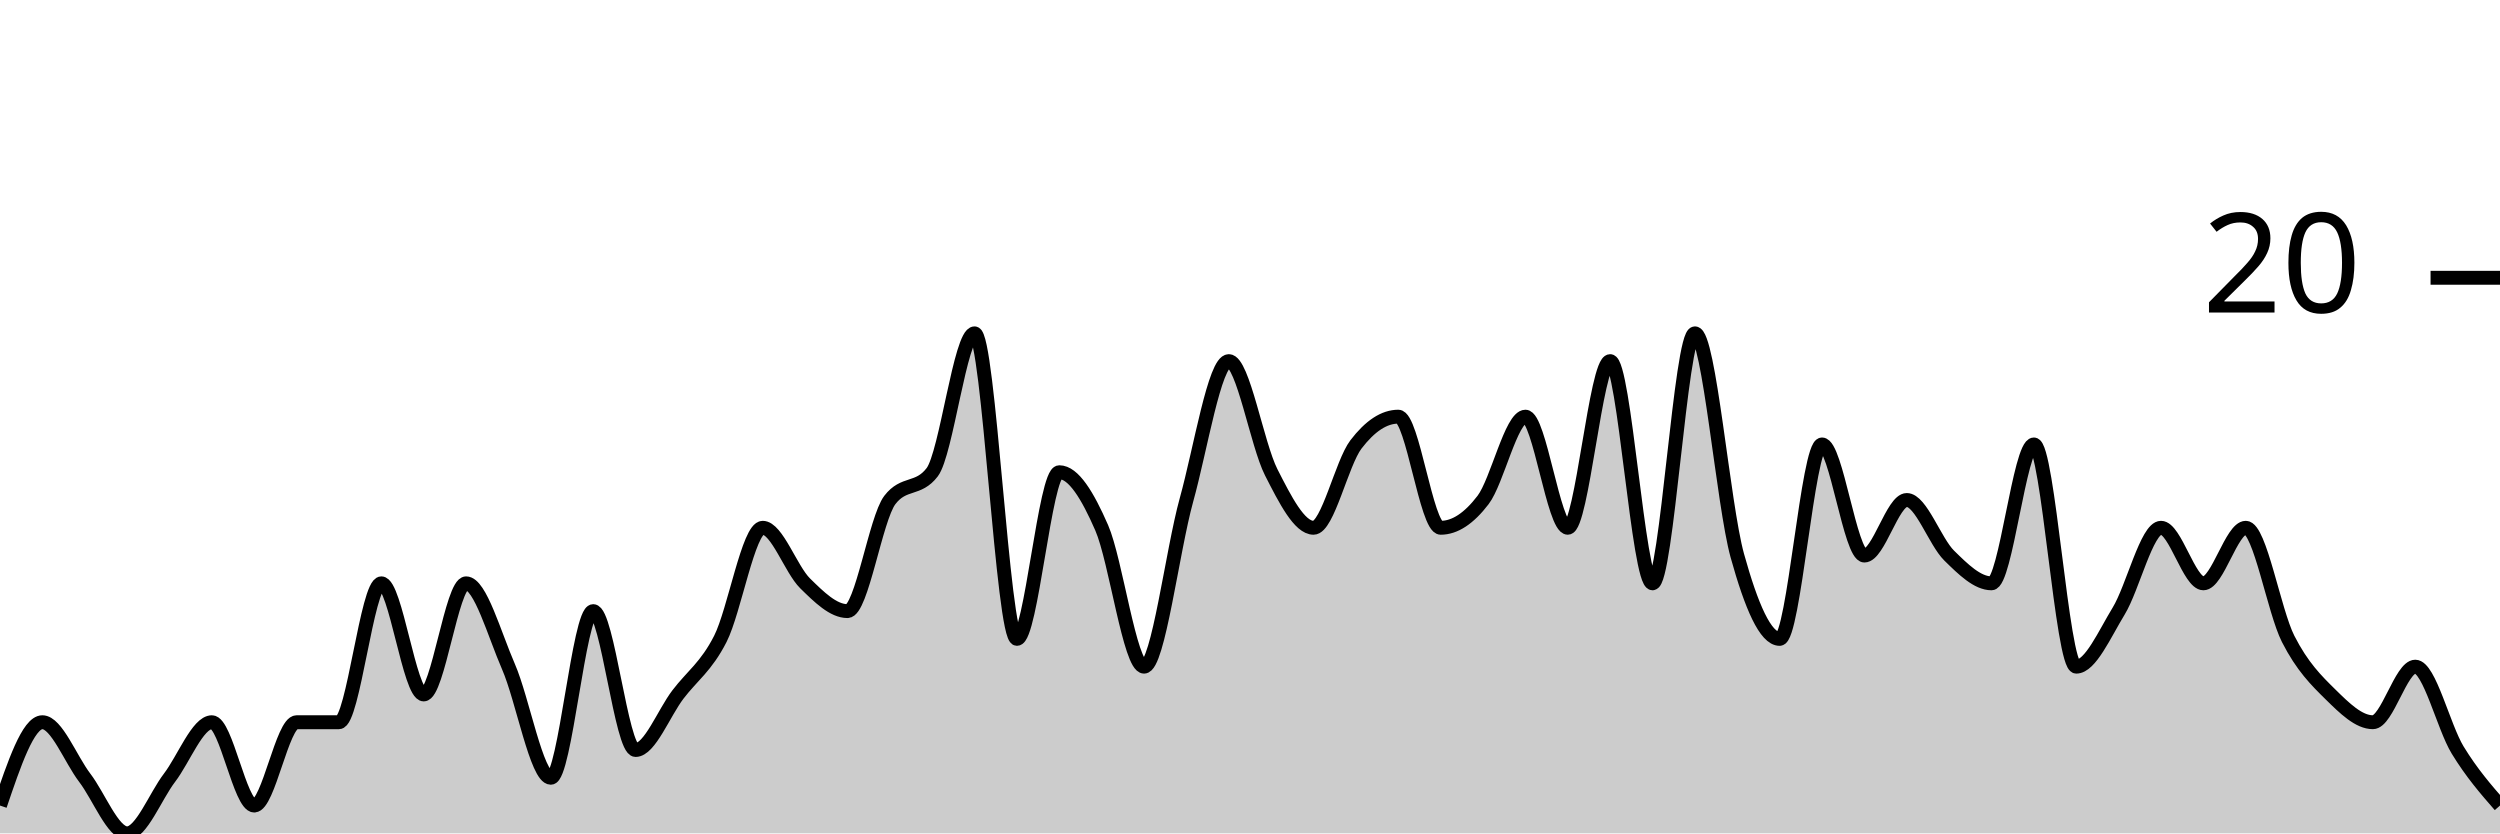
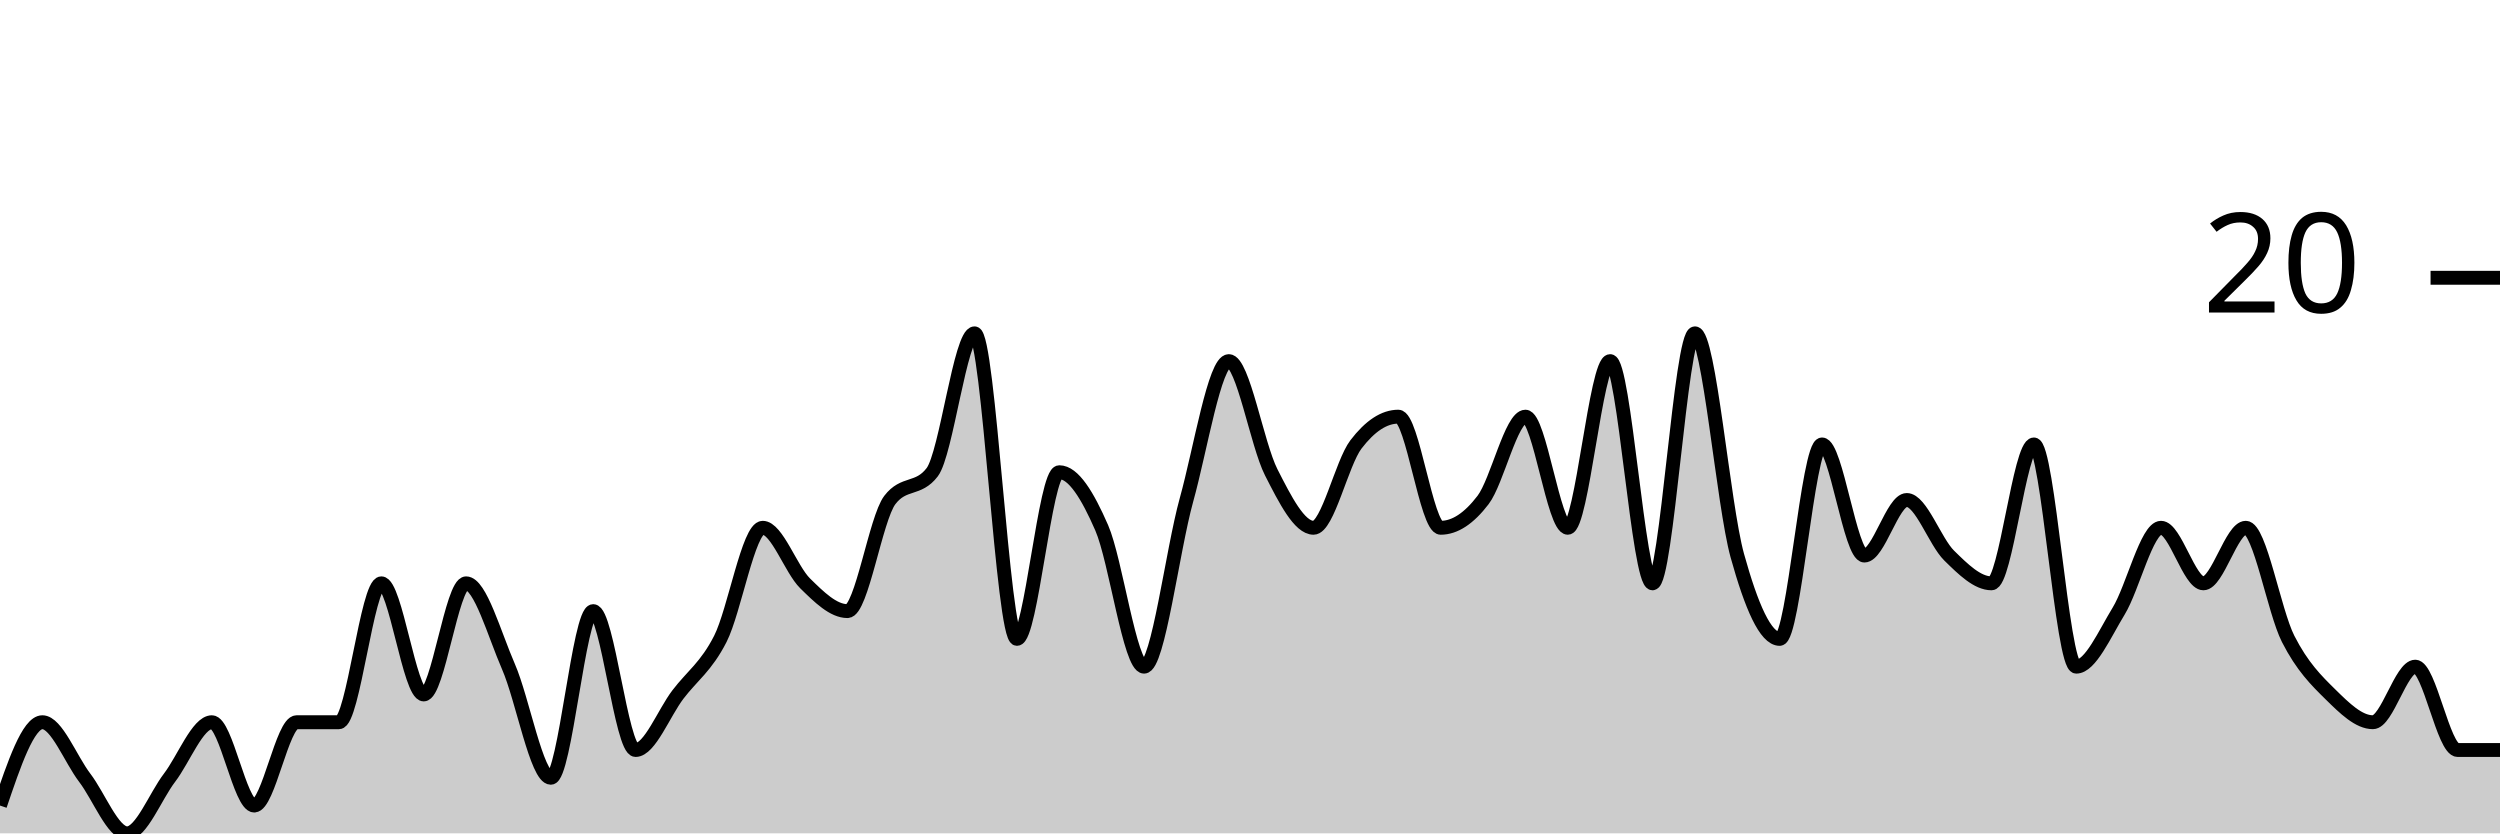
<svg xmlns="http://www.w3.org/2000/svg" viewBox="0 0 180 60">
  <g transform="translate(0,20)">
-     <path class="area" fill="rgba(0, 0, 0, 0.2)" d="M0,38C1.017,35,2.034,32,3.051,32C4.068,32,5.085,34.667,6.102,36C7.119,37.333,8.136,40,9.153,40C10.169,40,11.186,37.333,12.203,36C13.22,34.667,14.237,32,15.254,32C16.271,32,17.288,38,18.305,38C19.322,38,20.339,32,21.356,32C22.373,32,23.39,32,24.407,32C25.424,32,26.441,22,27.458,22C28.475,22,29.492,30,30.508,30C31.525,30,32.542,22,33.559,22C34.576,22,35.593,25.667,36.61,28C37.627,30.333,38.644,36,39.661,36C40.678,36,41.695,24,42.712,24C43.729,24,44.746,34,45.763,34C46.78,34,47.797,31.333,48.814,30C49.831,28.667,50.847,28,51.864,26C52.881,24,53.898,18,54.915,18C55.932,18,56.949,21,57.966,22C58.983,23,60,24,61.017,24C62.034,24,63.051,17.333,64.068,16C65.085,14.667,66.102,15.333,67.119,14C68.136,12.667,69.153,4,70.169,4C71.186,4,72.203,26,73.22,26C74.237,26,75.254,14,76.271,14C77.288,14,78.305,15.667,79.322,18C80.339,20.333,81.356,28,82.373,28C83.39,28,84.407,19.667,85.424,16C86.441,12.333,87.458,6,88.475,6C89.492,6,90.508,12,91.525,14C92.542,16,93.559,18,94.576,18C95.593,18,96.61,13.333,97.627,12C98.644,10.667,99.661,10,100.678,10C101.695,10,102.712,18,103.729,18C104.746,18,105.763,17.333,106.78,16C107.797,14.667,108.814,10,109.831,10C110.847,10,111.864,18,112.881,18C113.898,18,114.915,6,115.932,6C116.949,6,117.966,22,118.983,22C120,22,121.017,4,122.034,4C123.051,4,124.068,16.333,125.085,20C126.102,23.667,127.119,26,128.136,26C129.153,26,130.169,12,131.186,12C132.203,12,133.22,20,134.237,20C135.254,20,136.271,16,137.288,16C138.305,16,139.322,19,140.339,20C141.356,21,142.373,22,143.39,22C144.407,22,145.424,12,146.441,12C147.458,12,148.475,28,149.492,28C150.508,28,151.525,25.667,152.542,24C153.559,22.333,154.576,18,155.593,18C156.61,18,157.627,22,158.644,22C159.661,22,160.678,18,161.695,18C162.712,18,163.729,24,164.746,26C165.763,28,166.78,29,167.797,30C168.814,31,169.831,32,170.847,32C171.864,32,172.881,28,173.898,28C174.915,28,175.932,32.333,176.949,34C177.966,35.667,178.983,36.833,180,38L180,40C178.983,40,177.966,40,176.949,40C175.932,40,174.915,40,173.898,40C172.881,40,171.864,40,170.847,40C169.831,40,168.814,40,167.797,40C166.78,40,165.763,40,164.746,40C163.729,40,162.712,40,161.695,40C160.678,40,159.661,40,158.644,40C157.627,40,156.61,40,155.593,40C154.576,40,153.559,40,152.542,40C151.525,40,150.508,40,149.492,40C148.475,40,147.458,40,146.441,40C145.424,40,144.407,40,143.39,40C142.373,40,141.356,40,140.339,40C139.322,40,138.305,40,137.288,40C136.271,40,135.254,40,134.237,40C133.22,40,132.203,40,131.186,40C130.169,40,129.153,40,128.136,40C127.119,40,126.102,40,125.085,40C124.068,40,123.051,40,122.034,40C121.017,40,120,40,118.983,40C117.966,40,116.949,40,115.932,40C114.915,40,113.898,40,112.881,40C111.864,40,110.847,40,109.831,40C108.814,40,107.797,40,106.78,40C105.763,40,104.746,40,103.729,40C102.712,40,101.695,40,100.678,40C99.661,40,98.644,40,97.627,40C96.61,40,95.593,40,94.576,40C93.559,40,92.542,40,91.525,40C90.508,40,89.492,40,88.475,40C87.458,40,86.441,40,85.424,40C84.407,40,83.39,40,82.373,40C81.356,40,80.339,40,79.322,40C78.305,40,77.288,40,76.271,40C75.254,40,74.237,40,73.22,40C72.203,40,71.186,40,70.169,40C69.153,40,68.136,40,67.119,40C66.102,40,65.085,40,64.068,40C63.051,40,62.034,40,61.017,40C60,40,58.983,40,57.966,40C56.949,40,55.932,40,54.915,40C53.898,40,52.881,40,51.864,40C50.847,40,49.831,40,48.814,40C47.797,40,46.78,40,45.763,40C44.746,40,43.729,40,42.712,40C41.695,40,40.678,40,39.661,40C38.644,40,37.627,40,36.61,40C35.593,40,34.576,40,33.559,40C32.542,40,31.525,40,30.508,40C29.492,40,28.475,40,27.458,40C26.441,40,25.424,40,24.407,40C23.39,40,22.373,40,21.356,40C20.339,40,19.322,40,18.305,40C17.288,40,16.271,40,15.254,40C14.237,40,13.22,40,12.203,40C11.186,40,10.169,40,9.153,40C8.136,40,7.119,40,6.102,40C5.085,40,4.068,40,3.051,40C2.034,40,1.017,40,0,40Z" />
-     <path class="line" stroke="black" fill="none" d="M0,38C1.017,35,2.034,32,3.051,32C4.068,32,5.085,34.667,6.102,36C7.119,37.333,8.136,40,9.153,40C10.169,40,11.186,37.333,12.203,36C13.22,34.667,14.237,32,15.254,32C16.271,32,17.288,38,18.305,38C19.322,38,20.339,32,21.356,32C22.373,32,23.39,32,24.407,32C25.424,32,26.441,22,27.458,22C28.475,22,29.492,30,30.508,30C31.525,30,32.542,22,33.559,22C34.576,22,35.593,25.667,36.61,28C37.627,30.333,38.644,36,39.661,36C40.678,36,41.695,24,42.712,24C43.729,24,44.746,34,45.763,34C46.78,34,47.797,31.333,48.814,30C49.831,28.667,50.847,28,51.864,26C52.881,24,53.898,18,54.915,18C55.932,18,56.949,21,57.966,22C58.983,23,60,24,61.017,24C62.034,24,63.051,17.333,64.068,16C65.085,14.667,66.102,15.333,67.119,14C68.136,12.667,69.153,4,70.169,4C71.186,4,72.203,26,73.22,26C74.237,26,75.254,14,76.271,14C77.288,14,78.305,15.667,79.322,18C80.339,20.333,81.356,28,82.373,28C83.39,28,84.407,19.667,85.424,16C86.441,12.333,87.458,6,88.475,6C89.492,6,90.508,12,91.525,14C92.542,16,93.559,18,94.576,18C95.593,18,96.61,13.333,97.627,12C98.644,10.667,99.661,10,100.678,10C101.695,10,102.712,18,103.729,18C104.746,18,105.763,17.333,106.78,16C107.797,14.667,108.814,10,109.831,10C110.847,10,111.864,18,112.881,18C113.898,18,114.915,6,115.932,6C116.949,6,117.966,22,118.983,22C120,22,121.017,4,122.034,4C123.051,4,124.068,16.333,125.085,20C126.102,23.667,127.119,26,128.136,26C129.153,26,130.169,12,131.186,12C132.203,12,133.22,20,134.237,20C135.254,20,136.271,16,137.288,16C138.305,16,139.322,19,140.339,20C141.356,21,142.373,22,143.39,22C144.407,22,145.424,12,146.441,12C147.458,12,148.475,28,149.492,28C150.508,28,151.525,25.667,152.542,24C153.559,22.333,154.576,18,155.593,18C156.61,18,157.627,22,158.644,22C159.661,22,160.678,18,161.695,18C162.712,18,163.729,24,164.746,26C165.763,28,166.78,29,167.797,30C168.814,31,169.831,32,170.847,32C171.864,32,172.881,28,173.898,28C174.915,28,175.932,32.333,176.949,34C177.966,35.667,178.983,36.833,180,38" />
+     <path class="area" fill="rgba(0, 0, 0, 0.2)" d="M0,38C1.017,35,2.034,32,3.051,32C4.068,32,5.085,34.667,6.102,36C7.119,37.333,8.136,40,9.153,40C10.169,40,11.186,37.333,12.203,36C13.22,34.667,14.237,32,15.254,32C16.271,32,17.288,38,18.305,38C19.322,38,20.339,32,21.356,32C22.373,32,23.39,32,24.407,32C25.424,32,26.441,22,27.458,22C28.475,22,29.492,30,30.508,30C31.525,30,32.542,22,33.559,22C34.576,22,35.593,25.667,36.61,28C37.627,30.333,38.644,36,39.661,36C40.678,36,41.695,24,42.712,24C43.729,24,44.746,34,45.763,34C46.78,34,47.797,31.333,48.814,30C49.831,28.667,50.847,28,51.864,26C52.881,24,53.898,18,54.915,18C55.932,18,56.949,21,57.966,22C58.983,23,60,24,61.017,24C62.034,24,63.051,17.333,64.068,16C65.085,14.667,66.102,15.333,67.119,14C68.136,12.667,69.153,4,70.169,4C71.186,4,72.203,26,73.22,26C74.237,26,75.254,14,76.271,14C77.288,14,78.305,15.667,79.322,18C80.339,20.333,81.356,28,82.373,28C83.39,28,84.407,19.667,85.424,16C86.441,12.333,87.458,6,88.475,6C89.492,6,90.508,12,91.525,14C92.542,16,93.559,18,94.576,18C95.593,18,96.61,13.333,97.627,12C98.644,10.667,99.661,10,100.678,10C101.695,10,102.712,18,103.729,18C104.746,18,105.763,17.333,106.78,16C107.797,14.667,108.814,10,109.831,10C110.847,10,111.864,18,112.881,18C113.898,18,114.915,6,115.932,6C116.949,6,117.966,22,118.983,22C120,22,121.017,4,122.034,4C123.051,4,124.068,16.333,125.085,20C126.102,23.667,127.119,26,128.136,26C129.153,26,130.169,12,131.186,12C132.203,12,133.22,20,134.237,20C135.254,20,136.271,16,137.288,16C138.305,16,139.322,19,140.339,20C141.356,21,142.373,22,143.39,22C144.407,22,145.424,12,146.441,12C147.458,12,148.475,28,149.492,28C150.508,28,151.525,25.667,152.542,24C153.559,22.333,154.576,18,155.593,18C156.61,18,157.627,22,158.644,22C159.661,22,160.678,18,161.695,18C162.712,18,163.729,24,164.746,26C165.763,28,166.78,29,167.797,30C168.814,31,169.831,32,170.847,32C171.864,32,172.881,28,173.898,28C174.915,28,175.932,34,176.949,34C177.966,34,178.983,34,180,34L180,40C178.983,40,177.966,40,176.949,40C175.932,40,174.915,40,173.898,40C172.881,40,171.864,40,170.847,40C169.831,40,168.814,40,167.797,40C166.78,40,165.763,40,164.746,40C163.729,40,162.712,40,161.695,40C160.678,40,159.661,40,158.644,40C157.627,40,156.61,40,155.593,40C154.576,40,153.559,40,152.542,40C151.525,40,150.508,40,149.492,40C148.475,40,147.458,40,146.441,40C145.424,40,144.407,40,143.39,40C142.373,40,141.356,40,140.339,40C139.322,40,138.305,40,137.288,40C136.271,40,135.254,40,134.237,40C133.22,40,132.203,40,131.186,40C130.169,40,129.153,40,128.136,40C127.119,40,126.102,40,125.085,40C124.068,40,123.051,40,122.034,40C121.017,40,120,40,118.983,40C117.966,40,116.949,40,115.932,40C114.915,40,113.898,40,112.881,40C111.864,40,110.847,40,109.831,40C108.814,40,107.797,40,106.78,40C105.763,40,104.746,40,103.729,40C102.712,40,101.695,40,100.678,40C99.661,40,98.644,40,97.627,40C96.61,40,95.593,40,94.576,40C93.559,40,92.542,40,91.525,40C90.508,40,89.492,40,88.475,40C87.458,40,86.441,40,85.424,40C84.407,40,83.39,40,82.373,40C81.356,40,80.339,40,79.322,40C78.305,40,77.288,40,76.271,40C75.254,40,74.237,40,73.22,40C72.203,40,71.186,40,70.169,40C69.153,40,68.136,40,67.119,40C66.102,40,65.085,40,64.068,40C63.051,40,62.034,40,61.017,40C60,40,58.983,40,57.966,40C56.949,40,55.932,40,54.915,40C53.898,40,52.881,40,51.864,40C50.847,40,49.831,40,48.814,40C47.797,40,46.78,40,45.763,40C44.746,40,43.729,40,42.712,40C41.695,40,40.678,40,39.661,40C38.644,40,37.627,40,36.61,40C35.593,40,34.576,40,33.559,40C32.542,40,31.525,40,30.508,40C29.492,40,28.475,40,27.458,40C26.441,40,25.424,40,24.407,40C23.39,40,22.373,40,21.356,40C20.339,40,19.322,40,18.305,40C17.288,40,16.271,40,15.254,40C14.237,40,13.22,40,12.203,40C11.186,40,10.169,40,9.153,40C8.136,40,7.119,40,6.102,40C5.085,40,4.068,40,3.051,40C2.034,40,1.017,40,0,40Z" />
+     <path class="line" stroke="black" fill="none" d="M0,38C1.017,35,2.034,32,3.051,32C4.068,32,5.085,34.667,6.102,36C7.119,37.333,8.136,40,9.153,40C10.169,40,11.186,37.333,12.203,36C13.22,34.667,14.237,32,15.254,32C16.271,32,17.288,38,18.305,38C19.322,38,20.339,32,21.356,32C22.373,32,23.39,32,24.407,32C25.424,32,26.441,22,27.458,22C28.475,22,29.492,30,30.508,30C31.525,30,32.542,22,33.559,22C34.576,22,35.593,25.667,36.61,28C37.627,30.333,38.644,36,39.661,36C40.678,36,41.695,24,42.712,24C43.729,24,44.746,34,45.763,34C46.78,34,47.797,31.333,48.814,30C49.831,28.667,50.847,28,51.864,26C52.881,24,53.898,18,54.915,18C55.932,18,56.949,21,57.966,22C58.983,23,60,24,61.017,24C62.034,24,63.051,17.333,64.068,16C65.085,14.667,66.102,15.333,67.119,14C68.136,12.667,69.153,4,70.169,4C71.186,4,72.203,26,73.22,26C74.237,26,75.254,14,76.271,14C77.288,14,78.305,15.667,79.322,18C80.339,20.333,81.356,28,82.373,28C83.39,28,84.407,19.667,85.424,16C86.441,12.333,87.458,6,88.475,6C89.492,6,90.508,12,91.525,14C92.542,16,93.559,18,94.576,18C95.593,18,96.61,13.333,97.627,12C98.644,10.667,99.661,10,100.678,10C101.695,10,102.712,18,103.729,18C104.746,18,105.763,17.333,106.78,16C107.797,14.667,108.814,10,109.831,10C110.847,10,111.864,18,112.881,18C113.898,18,114.915,6,115.932,6C116.949,6,117.966,22,118.983,22C120,22,121.017,4,122.034,4C123.051,4,124.068,16.333,125.085,20C126.102,23.667,127.119,26,128.136,26C129.153,26,130.169,12,131.186,12C132.203,12,133.22,20,134.237,20C135.254,20,136.271,16,137.288,16C138.305,16,139.322,19,140.339,20C141.356,21,142.373,22,143.39,22C144.407,22,145.424,12,146.441,12C147.458,12,148.475,28,149.492,28C150.508,28,151.525,25.667,152.542,24C153.559,22.333,154.576,18,155.593,18C156.61,18,157.627,22,158.644,22C159.661,22,160.678,18,161.695,18C162.712,18,163.729,24,164.746,26C165.763,28,166.78,29,167.797,30C168.814,31,169.831,32,170.847,32C171.864,32,172.881,28,173.898,28C174.915,28,175.932,34,176.949,34C177.966,34,178.983,34,180,34" />
    <path class="axis-ceiling" stroke-width="1" stroke="black" fill="none" d="M175,0L180,0" />
    <text class="axis-ceiling-label" font-family="sans-serif" text-anchor="end" font-size="10px" x="170" y="2.5">20</text>
  </g>
</svg>
